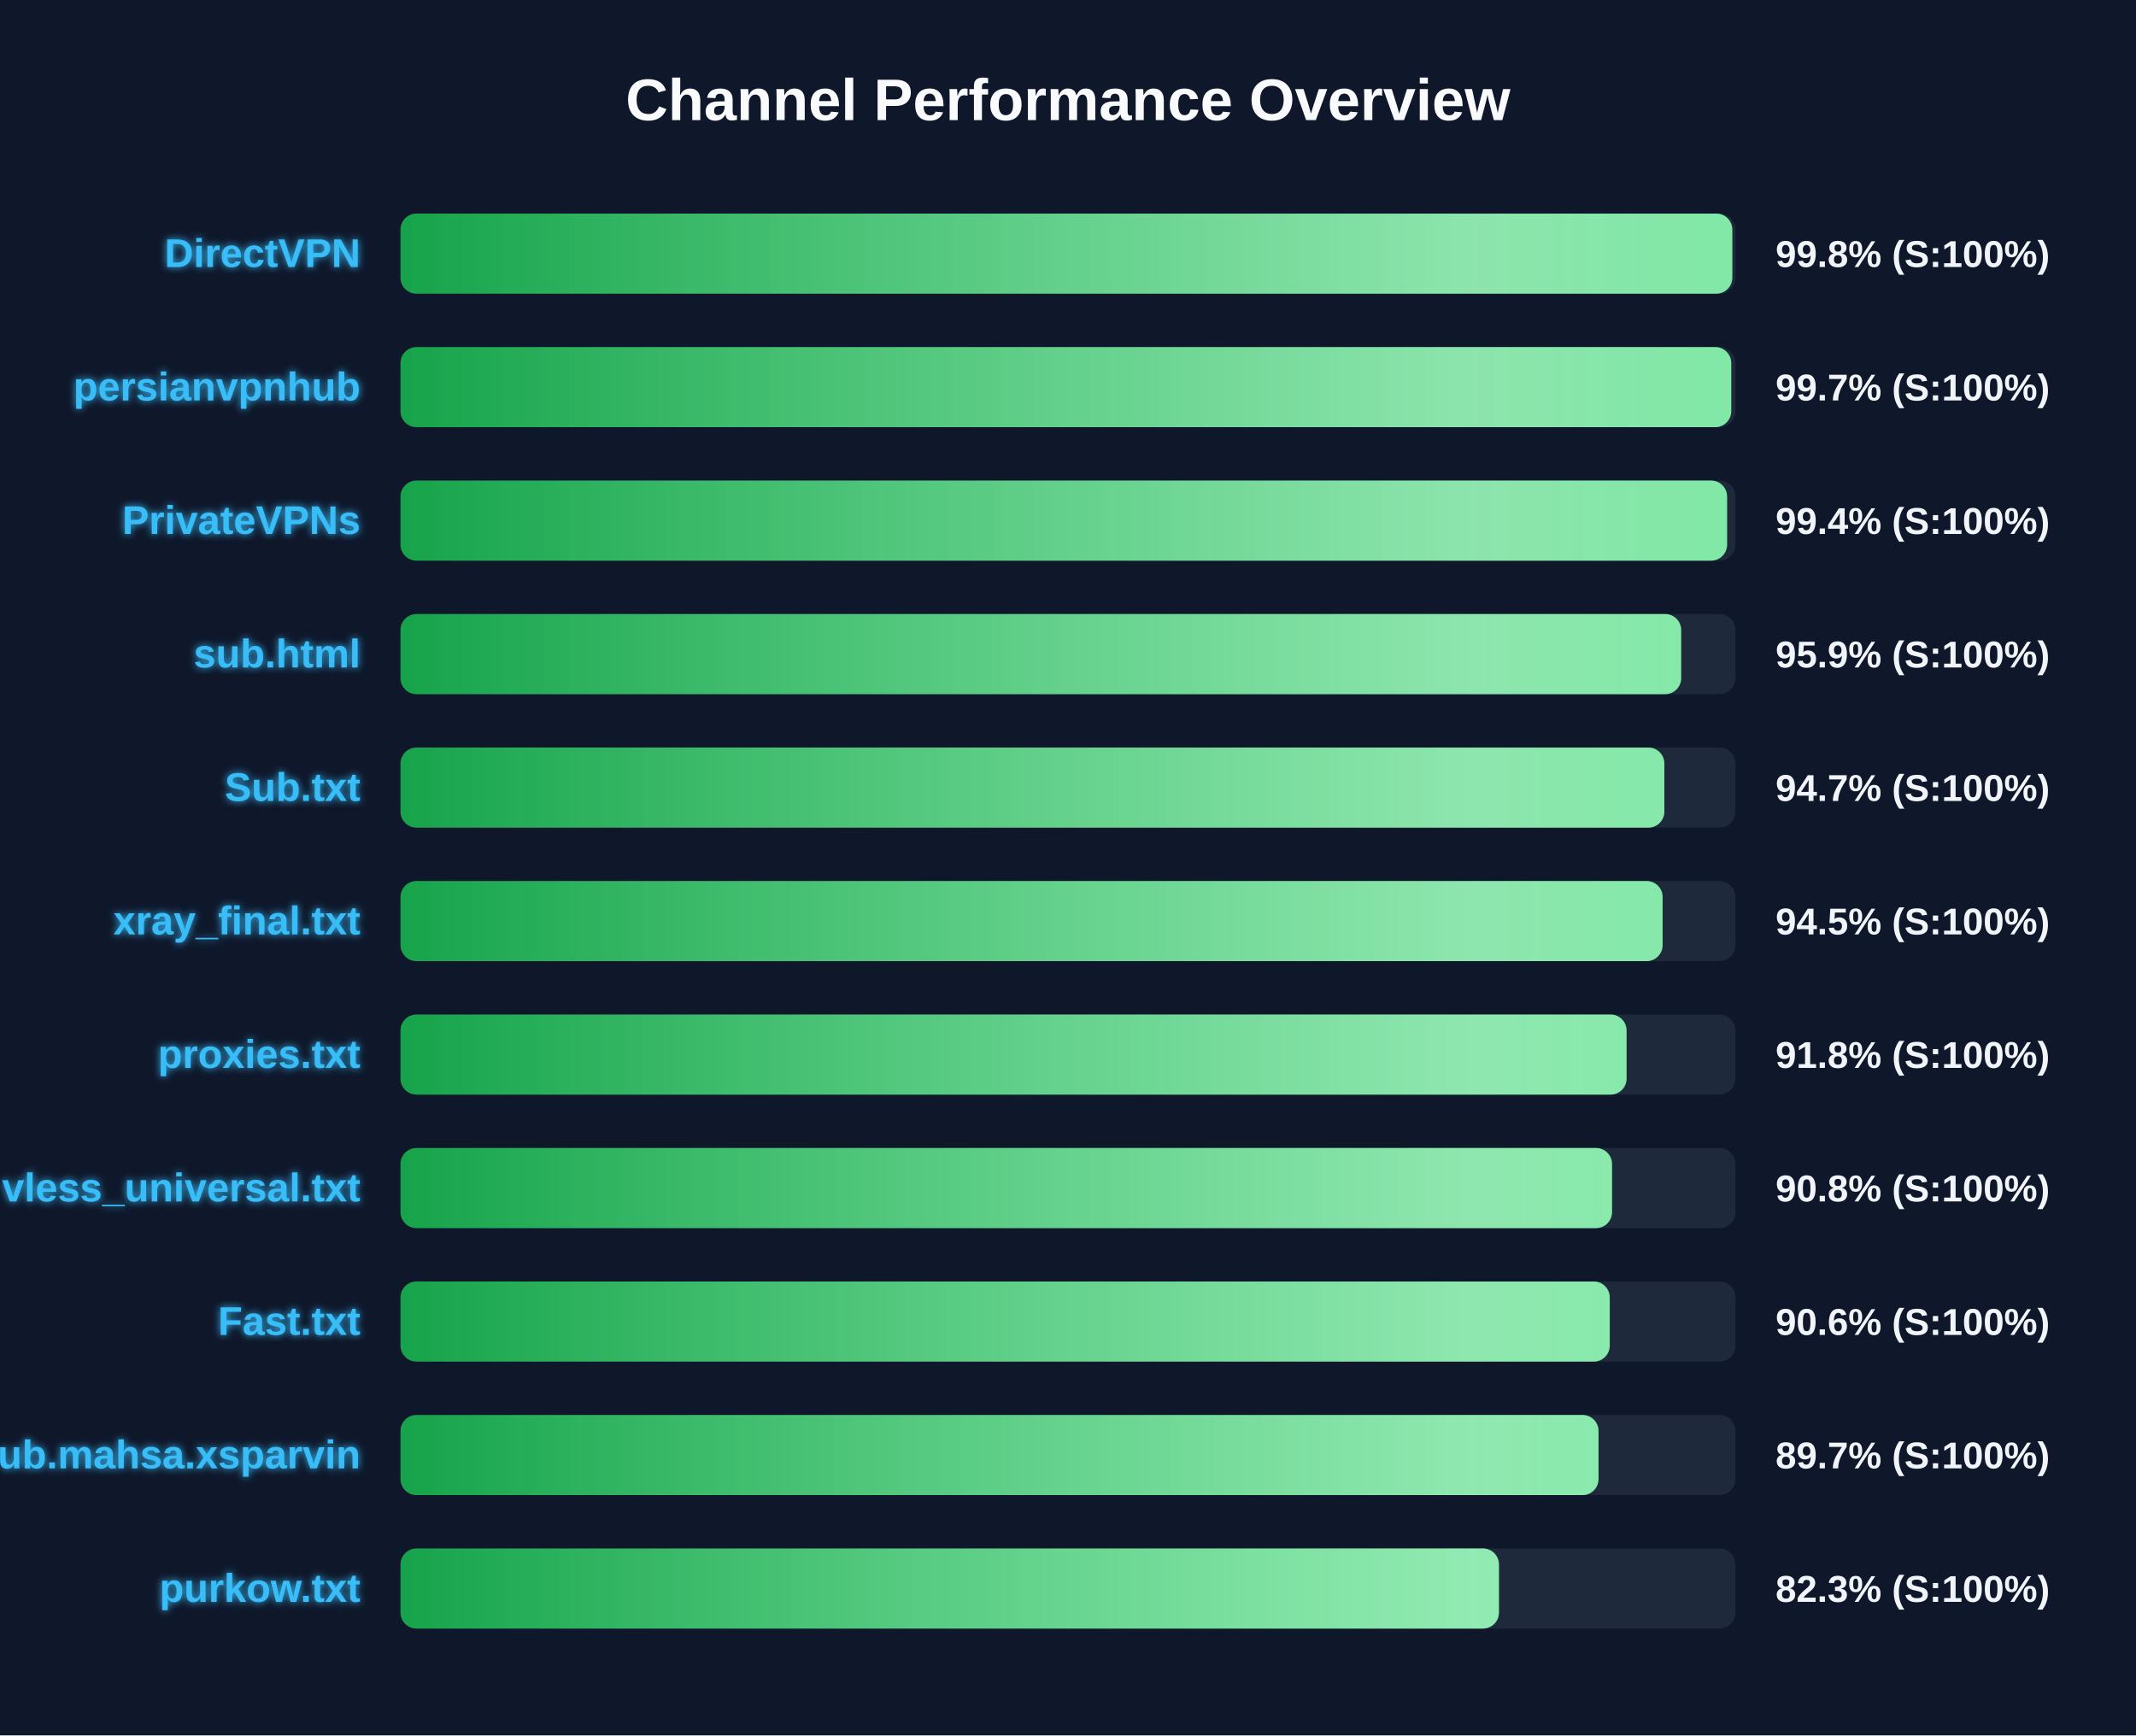
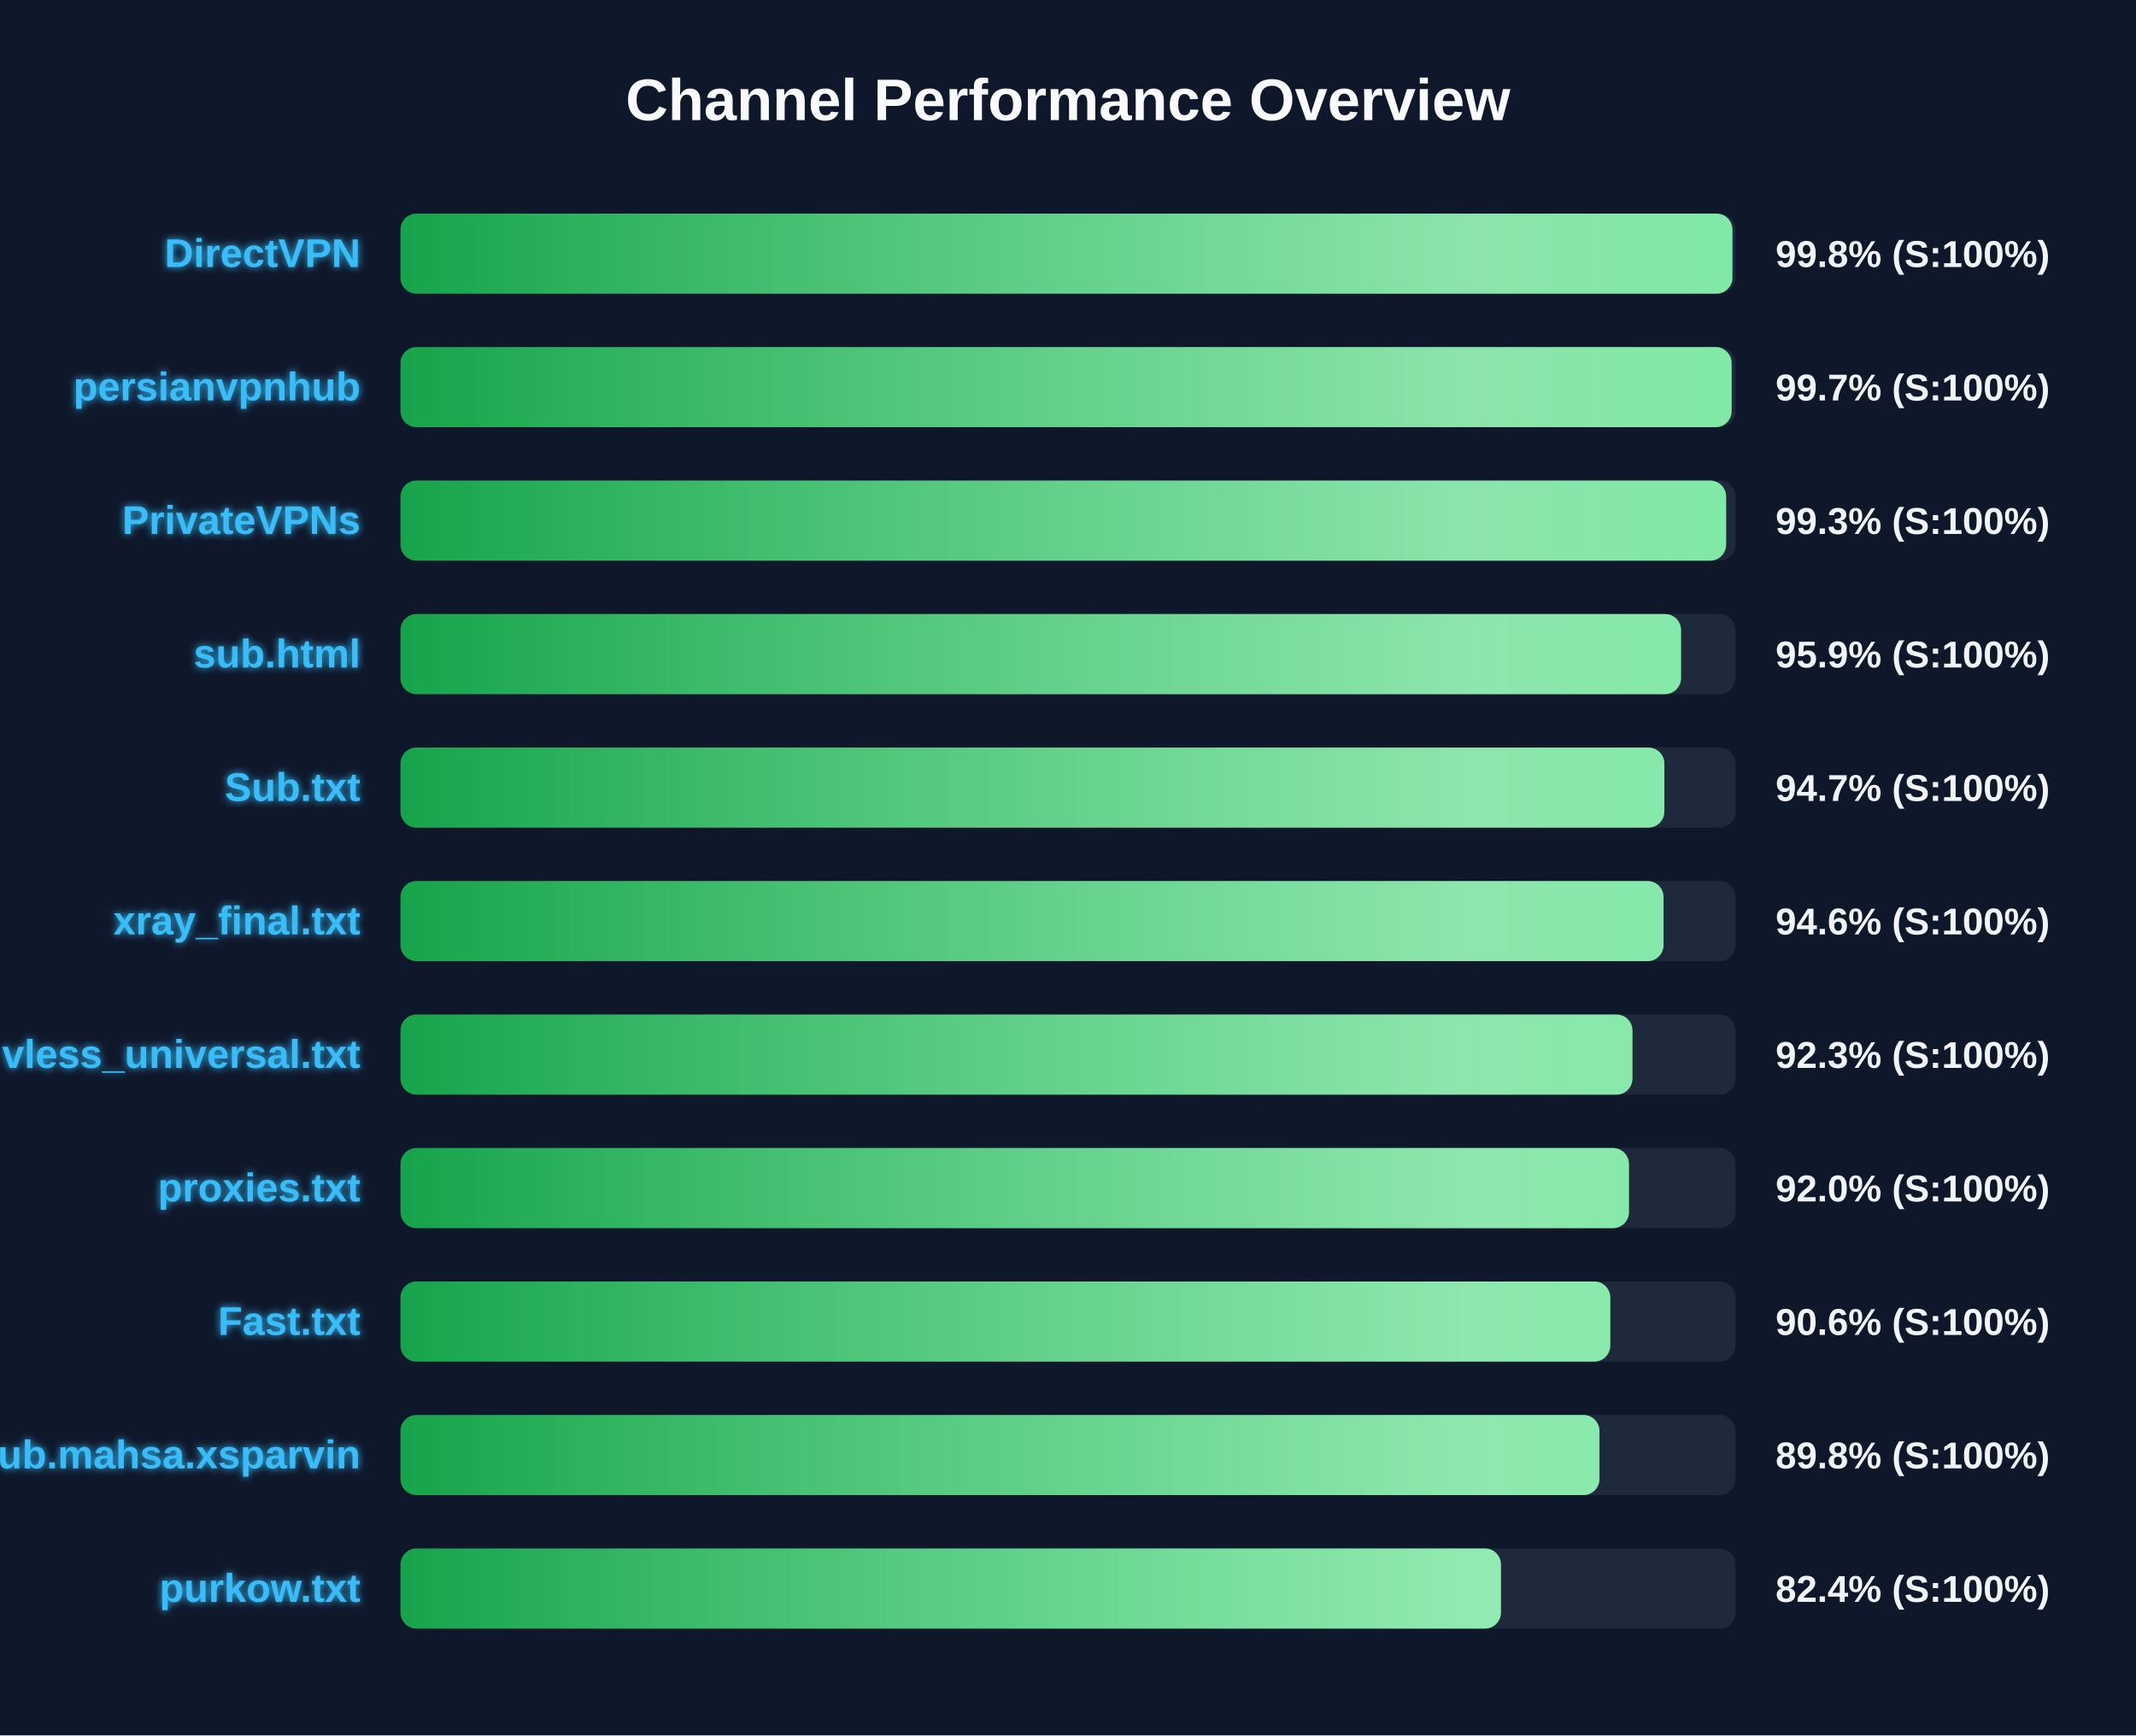
<svg xmlns="http://www.w3.org/2000/svg" width="800" height="650" version="1.1">
  <defs>
    <linearGradient id="grad-green" x1="0%" y1="0%" x2="100%" y2="0%">
      <stop offset="0%" stop-color="#16a34a" />
      <stop offset="100%" stop-color="#4ade80" />
    </linearGradient>
    <linearGradient id="grad-yellow" x1="0%" y1="0%" x2="100%" y2="0%">
      <stop offset="0%" stop-color="#ca8a04" />
      <stop offset="100%" stop-color="#fde047" />
    </linearGradient>
    <linearGradient id="grad-red" x1="0%" y1="0%" x2="100%" y2="0%">
      <stop offset="0%" stop-color="#dc2626" />
      <stop offset="100%" stop-color="#f87171" />
    </linearGradient>
    <linearGradient id="shimmer" x1="0%" y1="0%" x2="100%" y2="0%">
      <stop offset="0%" stop-color="rgba(255,255,255,0)" />
      <stop offset="50%" stop-color="rgba(255,255,255,0.4)" />
      <stop offset="100%" stop-color="rgba(255,255,255,0)" />
    </linearGradient>
    <filter id="glow" x="-20%" y="-20%" width="140%" height="140%">
      <feGaussianBlur stdDeviation="1.5" result="blur" />
      <feComposite in="SourceGraphic" in2="blur" operator="over" />
    </filter>
  </defs>
  <style>
        .bg-rect { fill: #0f172a; }
        .title { font: bold 22px 'Segoe UI', Arial, sans-serif; fill: #f8fafc; }
        .row { font: bold 15px 'Segoe UI', Arial, sans-serif; fill: #38bdf8; filter: url(#glow); }
        .score { font: bold 14px 'Segoe UI', Arial, sans-serif; fill: #f1f5f9; }
        @keyframes shimmer-anim {
            0% { transform: translateX(-100%); }
            100% { transform: translateX(200%); }
        }
        .shimmer-rect {
            animation: shimmer-anim 2.5s infinite linear;
        }
    </style>
  <rect width="100%" height="100%" class="bg-rect" />
  <text x="400" y="45" text-anchor="middle" class="title">Channel Performance Overview</text>
  <rect x="150" y="80" width="500" height="30" fill="#1e293b" rx="6" />
  <clipPath id="clip-0">
-     <rect x="150" y="80" width="498.8" height="30" rx="6" />
+     <rect x="150" y="80" width="498.85" height="30" rx="6" />
  </clipPath>
-   <rect x="150" y="80" width="498.8" height="30" fill="url(#grad-green)" rx="6" />
+   <rect x="150" y="80" width="498.85" height="30" fill="url(#grad-green)" rx="6" />
  <g clip-path="url(#clip-0)">
    <rect x="150" y="80" width="100%" height="30" fill="url(#shimmer)" class="shimmer-rect" />
  </g>
  <text x="135" y="100" text-anchor="end" class="row">DirectVPN</text>
  <text x="665" y="100" text-anchor="start" class="score">99.8% (S:100%)</text>
  <rect x="150" y="130" width="500" height="30" fill="#1e293b" rx="6" />
  <clipPath id="clip-1">
-     <rect x="150" y="130" width="498.4" height="30" rx="6" />
+     <rect x="150" y="130" width="498.55" height="30" rx="6" />
  </clipPath>
-   <rect x="150" y="130" width="498.4" height="30" fill="url(#grad-green)" rx="6" />
+   <rect x="150" y="130" width="498.55" height="30" fill="url(#grad-green)" rx="6" />
  <g clip-path="url(#clip-1)">
    <rect x="150" y="130" width="100%" height="30" fill="url(#shimmer)" class="shimmer-rect" />
  </g>
  <text x="135" y="150" text-anchor="end" class="row">persianvpnhub</text>
  <text x="665" y="150" text-anchor="start" class="score">99.7% (S:100%)</text>
  <rect x="150" y="180" width="500" height="30" fill="#1e293b" rx="6" />
  <clipPath id="clip-2">
-     <rect x="150" y="180" width="496.85" height="30" rx="6" />
+     <rect x="150" y="180" width="496.5" height="30" rx="6" />
  </clipPath>
-   <rect x="150" y="180" width="496.85" height="30" fill="url(#grad-green)" rx="6" />
+   <rect x="150" y="180" width="496.5" height="30" fill="url(#grad-green)" rx="6" />
  <g clip-path="url(#clip-2)">
    <rect x="150" y="180" width="100%" height="30" fill="url(#shimmer)" class="shimmer-rect" />
  </g>
  <text x="135" y="200" text-anchor="end" class="row">PrivateVPNs</text>
-   <text x="665" y="200" text-anchor="start" class="score">99.4% (S:100%)</text>
+   <text x="665" y="200" text-anchor="start" class="score">99.3% (S:100%)</text>
  <rect x="150" y="230" width="500" height="30" fill="#1e293b" rx="6" />
  <clipPath id="clip-3">
-     <rect x="150" y="230" width="479.65" height="30" rx="6" />
+     <rect x="150" y="230" width="479.6" height="30" rx="6" />
  </clipPath>
-   <rect x="150" y="230" width="479.65" height="30" fill="url(#grad-green)" rx="6" />
+   <rect x="150" y="230" width="479.6" height="30" fill="url(#grad-green)" rx="6" />
  <g clip-path="url(#clip-3)">
    <rect x="150" y="230" width="100%" height="30" fill="url(#shimmer)" class="shimmer-rect" />
  </g>
  <text x="135" y="250" text-anchor="end" class="row">sub.html</text>
  <text x="665" y="250" text-anchor="start" class="score">95.9% (S:100%)</text>
  <rect x="150" y="280" width="500" height="30" fill="#1e293b" rx="6" />
  <clipPath id="clip-4">
    <rect x="150" y="280" width="473.35" height="30" rx="6" />
  </clipPath>
  <rect x="150" y="280" width="473.35" height="30" fill="url(#grad-green)" rx="6" />
  <g clip-path="url(#clip-4)">
    <rect x="150" y="280" width="100%" height="30" fill="url(#shimmer)" class="shimmer-rect" />
  </g>
  <text x="135" y="300" text-anchor="end" class="row">Sub.txt</text>
  <text x="665" y="300" text-anchor="start" class="score">94.7% (S:100%)</text>
  <rect x="150" y="330" width="500" height="30" fill="#1e293b" rx="6" />
  <clipPath id="clip-5">
-     <rect x="150" y="330" width="472.7" height="30" rx="6" />
+     <rect x="150" y="330" width="473.05" height="30" rx="6" />
  </clipPath>
-   <rect x="150" y="330" width="472.7" height="30" fill="url(#grad-green)" rx="6" />
+   <rect x="150" y="330" width="473.05" height="30" fill="url(#grad-green)" rx="6" />
  <g clip-path="url(#clip-5)">
    <rect x="150" y="330" width="100%" height="30" fill="url(#shimmer)" class="shimmer-rect" />
  </g>
  <text x="135" y="350" text-anchor="end" class="row">xray_final.txt</text>
-   <text x="665" y="350" text-anchor="start" class="score">94.5% (S:100%)</text>
+   <text x="665" y="350" text-anchor="start" class="score">94.6% (S:100%)</text>
  <rect x="150" y="380" width="500" height="30" fill="#1e293b" rx="6" />
  <clipPath id="clip-6">
-     <rect x="150" y="380" width="459.2" height="30" rx="6" />
+     <rect x="150" y="380" width="461.4" height="30" rx="6" />
  </clipPath>
-   <rect x="150" y="380" width="459.2" height="30" fill="url(#grad-green)" rx="6" />
+   <rect x="150" y="380" width="461.4" height="30" fill="url(#grad-green)" rx="6" />
  <g clip-path="url(#clip-6)">
    <rect x="150" y="380" width="100%" height="30" fill="url(#shimmer)" class="shimmer-rect" />
  </g>
-   <text x="135" y="400" text-anchor="end" class="row">proxies.txt</text>
-   <text x="665" y="400" text-anchor="start" class="score">91.8% (S:100%)</text>
+   <text x="135" y="400" text-anchor="end" class="row">vless_universal.txt</text>
+   <text x="665" y="400" text-anchor="start" class="score">92.3% (S:100%)</text>
  <rect x="150" y="430" width="500" height="30" fill="#1e293b" rx="6" />
  <clipPath id="clip-7">
-     <rect x="150" y="430" width="453.75" height="30" rx="6" />
+     <rect x="150" y="430" width="460.1" height="30" rx="6" />
  </clipPath>
-   <rect x="150" y="430" width="453.75" height="30" fill="url(#grad-green)" rx="6" />
+   <rect x="150" y="430" width="460.1" height="30" fill="url(#grad-green)" rx="6" />
  <g clip-path="url(#clip-7)">
    <rect x="150" y="430" width="100%" height="30" fill="url(#shimmer)" class="shimmer-rect" />
  </g>
-   <text x="135" y="450" text-anchor="end" class="row">vless_universal.txt</text>
-   <text x="665" y="450" text-anchor="start" class="score">90.8% (S:100%)</text>
+   <text x="135" y="450" text-anchor="end" class="row">proxies.txt</text>
+   <text x="665" y="450" text-anchor="start" class="score">92.0% (S:100%)</text>
  <rect x="150" y="480" width="500" height="30" fill="#1e293b" rx="6" />
  <clipPath id="clip-8">
-     <rect x="150" y="480" width="452.9" height="30" rx="6" />
+     <rect x="150" y="480" width="453.1" height="30" rx="6" />
  </clipPath>
-   <rect x="150" y="480" width="452.9" height="30" fill="url(#grad-green)" rx="6" />
+   <rect x="150" y="480" width="453.1" height="30" fill="url(#grad-green)" rx="6" />
  <g clip-path="url(#clip-8)">
    <rect x="150" y="480" width="100%" height="30" fill="url(#shimmer)" class="shimmer-rect" />
  </g>
  <text x="135" y="500" text-anchor="end" class="row">Fast.txt</text>
  <text x="665" y="500" text-anchor="start" class="score">90.6% (S:100%)</text>
  <rect x="150" y="530" width="500" height="30" fill="#1e293b" rx="6" />
  <clipPath id="clip-9">
-     <rect x="150" y="530" width="448.7" height="30" rx="6" />
+     <rect x="150" y="530" width="449.05" height="30" rx="6" />
  </clipPath>
-   <rect x="150" y="530" width="448.7" height="30" fill="url(#grad-green)" rx="6" />
+   <rect x="150" y="530" width="449.05" height="30" fill="url(#grad-green)" rx="6" />
  <g clip-path="url(#clip-9)">
    <rect x="150" y="530" width="100%" height="30" fill="url(#shimmer)" class="shimmer-rect" />
  </g>
  <text x="135" y="550" text-anchor="end" class="row">Sub.mahsa.xsparvin</text>
-   <text x="665" y="550" text-anchor="start" class="score">89.7% (S:100%)</text>
+   <text x="665" y="550" text-anchor="start" class="score">89.8% (S:100%)</text>
  <rect x="150" y="580" width="500" height="30" fill="#1e293b" rx="6" />
  <clipPath id="clip-10">
-     <rect x="150" y="580" width="411.4" height="30" rx="6" />
+     <rect x="150" y="580" width="412.15" height="30" rx="6" />
  </clipPath>
-   <rect x="150" y="580" width="411.4" height="30" fill="url(#grad-green)" rx="6" />
+   <rect x="150" y="580" width="412.15" height="30" fill="url(#grad-green)" rx="6" />
  <g clip-path="url(#clip-10)">
    <rect x="150" y="580" width="100%" height="30" fill="url(#shimmer)" class="shimmer-rect" />
  </g>
  <text x="135" y="600" text-anchor="end" class="row">purkow.txt</text>
-   <text x="665" y="600" text-anchor="start" class="score">82.3% (S:100%)</text>
+   <text x="665" y="600" text-anchor="start" class="score">82.4% (S:100%)</text>
</svg>
